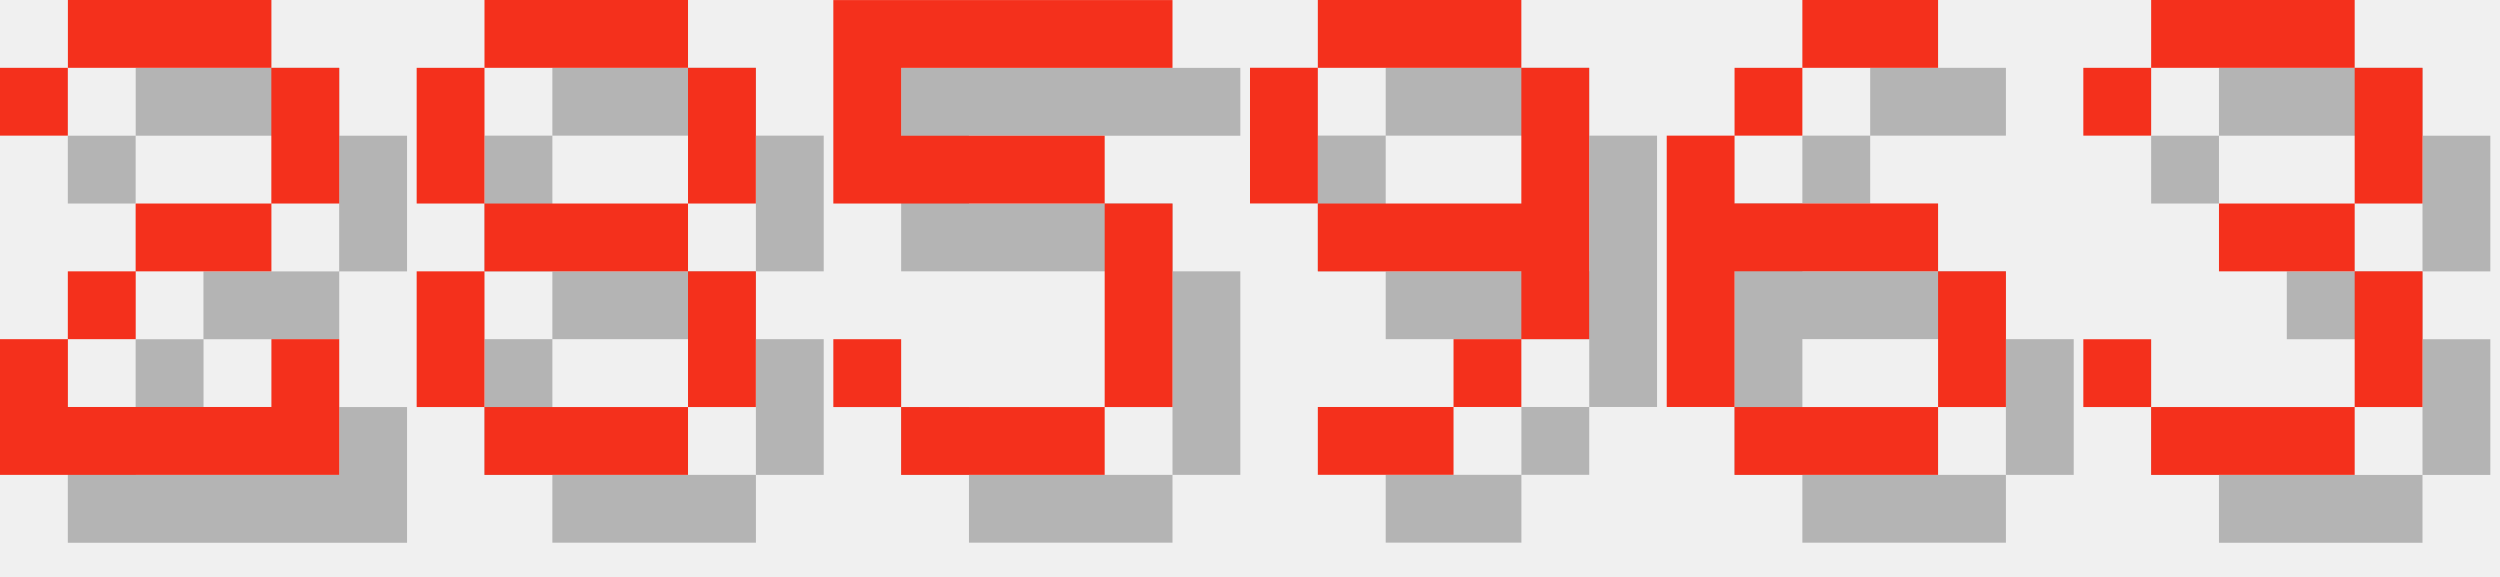
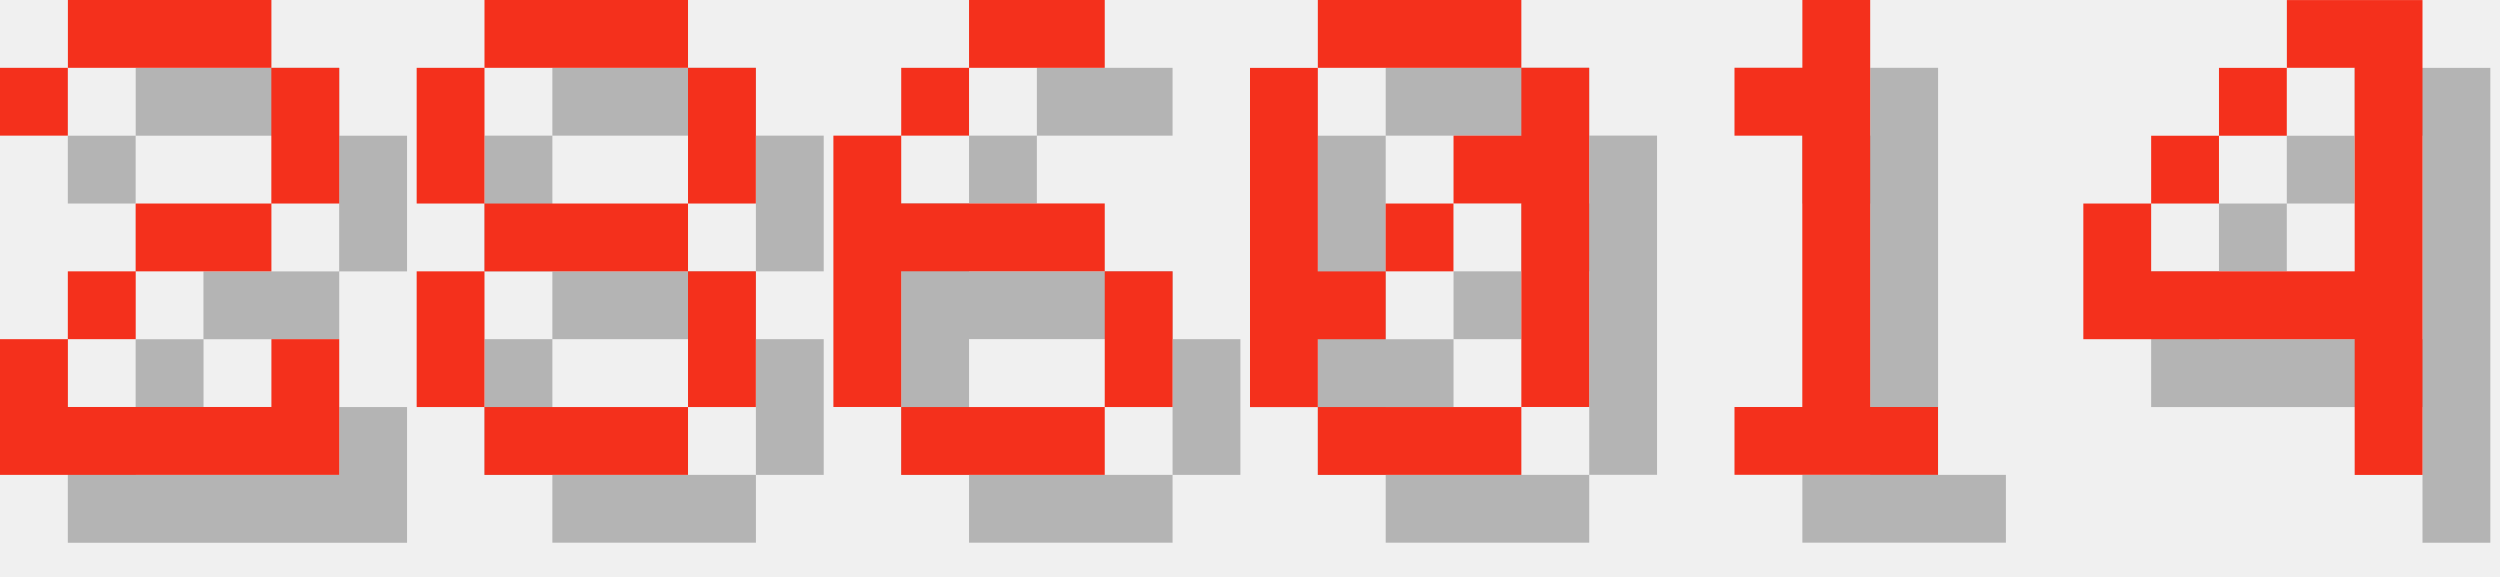
<svg xmlns="http://www.w3.org/2000/svg" version="1.1" width="156.0" height="36">
  <style>
        .text-foreground {
            fill: #F4301C;
        }
        .text-shadow {
            fill: #000000;
            fill-opacity: 0.25;
        }
    </style>
  <g class="digit" id="digit_2" transform="translate(0.0, 0), scale(4)">
    <path id="digit_2_shadow" class="text-shadow" d="m1.058 2.117v1.058h1.058v-1.058h3.175v2.117h-2.117v1.058h-1.058v1.058h-1.058v2.117h5.292v-2.117h-1.058v1.058h-3.175v-1.058h1.058v-1.058h2.117v-1.058h1.058v-2.117h-1.058v-1.058h-3.175v1.058h-1.058z" fill-opacity=".5" style="paint-order:stroke fill markers" />
    <path id="digit_2_fg" class="text-foreground" d="m0 1.058v1.058h1.058v-1.058h3.175v2.117h-2.117v1.058h-1.058v1.058h-1.058v2.117h5.292v-2.117h-1.058v1.058h-3.175v-1.058h1.058v-1.058h2.117v-1.058h1.058v-2.117h-1.058v-1.058h-3.175v1.058h-1.058z" fill="#fff" style="paint-order:stroke fill markers" />
  </g>
  <g class="digit" id="digit_8" transform="translate(26.0, 0), scale(4)">
    <path id="digit_8_shadow" class="text-shadow" d="m2.117 1.058v1.058h3.175v-1.058h-3.175zm3.175 1.058v2.117h1.058v-2.117h-1.058zm0 2.117h-3.175v1.058h3.175v-1.058zm0 1.058v2.117h1.058v-2.117h-1.058zm0 2.117h-3.175v1.058h3.175v-1.058zm-3.175 0v-2.117h-1.058v2.117h1.058zm0-3.175v-2.117h-1.058v2.117h1.058z" fill-opacity=".5" style="paint-order:stroke fill markers" />
    <path id="digit_8_fg" class="text-foreground" d="m1.058 0v1.058h3.175v-1.058h-3.175zm3.175 1.058v2.117h1.058v-2.117h-1.058zm0 2.117h-3.175v1.058h3.175v-1.058zm0 1.058v2.117h1.058v-2.117h-1.058zm0 2.117h-3.175v1.058h3.175v-1.058zm-3.175 0v-2.117h-1.058v2.117h1.058zm0-3.175v-2.117h-1.058v2.117h1.058z" fill="#fff" style="paint-order:stroke fill markers" />
  </g>
-   <g class="digit" id="digit_5" transform="translate(52.0, 0), scale(4)">
-     <path id="digit_5_shadow" class="text-shadow" d="m1.058 1.058v3.175h4.233v3.175h-3.175v-1.058h-1.058v1.058h1.058v1.058h3.175v-1.058h1.058v-3.175h-1.058v-1.058h-3.175v-1.058h4.233v-1.058h-5.292z" fill-opacity=".5" style="paint-order:stroke fill markers" />
-     <path id="digit_5_fg" class="text-foreground" d="m0 0v3.175h4.233v3.175h-3.175v-1.058h-1.058v1.058h1.058v1.058h3.175v-1.058h1.058v-3.175h-1.058v-1.058h-3.175v-1.058h4.233v-1.058h-5.292z" fill="#fff" style="paint-order:stroke fill markers" />
-   </g>
-   <g class="digit" id="digit_9" transform="translate(78.0, 0), scale(4)">
-     <path id="digit_9_shadow" class="text-shadow" d="m2.117 1.058v1.058h3.175v-1.058h-3.175zm3.175 1.058v2.117h-3.175v1.058h3.175v1.058h1.058v-4.233h-1.058zm0 4.233h-1.058v1.058h1.058v-1.058zm-1.058 1.058h-2.117v1.058h2.117v-1.058zm-2.117-3.175v-2.117h-1.058v2.117h1.058z" fill-opacity=".5" style="paint-order:stroke fill markers" />
-     <path id="digit_9_fg" class="text-foreground" d="m1.058 0v1.058h3.175v-1.058h-3.175zm3.175 1.058v2.117h-3.175v1.058h3.175v1.058h1.058v-4.233h-1.058zm0 4.233h-1.058v1.058h1.058v-1.058zm-1.058 1.058h-2.117v1.058h2.117v-1.058zm-2.117-3.175v-2.117h-1.058v2.117h1.058z" fill="#fff" style="paint-order:stroke fill markers" />
-   </g>
-   <g class="digit" id="digit_6" transform="translate(104.0, 0), scale(4)">
+   <g class="digit" id="digit_6" transform="translate(52.0, 0), scale(4)">
    <path id="digit_6_shadow" class="text-shadow" d="m3.175 1.058v1.058h2.117v-1.058h-2.117zm0 1.058h-1.058v1.058h1.058v-1.058zm-1.058 1.058h-1.058v4.233h1.058v-2.117h3.175v-1.058h-3.175v-1.058zm3.175 2.117v2.117h1.058v-2.117h-1.058zm0 2.117h-3.175v1.058h3.175v-1.058z" fill-opacity=".5" style="paint-order:stroke fill markers" />
    <path id="digit_6_fg" class="text-foreground" d="m2.117 0v1.058h2.117v-1.058h-2.117zm0 1.058h-1.058v1.058h1.058v-1.058zm-1.058 1.058h-1.058v4.233h1.058v-2.117h3.175v-1.058h-3.175v-1.058zm3.175 2.117v2.117h1.058v-2.117h-1.058zm0 2.117h-3.175v1.058h3.175v-1.058z" fill="#fff" style="paint-order:stroke fill markers" />
  </g>
-   <g class="digit" id="digit_3" transform="translate(130.0, 0), scale(4)">
-     <path id="digit_3_shadow" class="text-shadow" d="m1.058 2.117v1.058h1.058v-1.058h3.175v2.117h-2.117v1.058h2.117v2.117h-3.175v-1.058h-1.058v1.058h1.058v1.058h3.175v-1.058h1.058v-2.117h-1.058v-1.058h1.058v-2.117h-1.058v-1.058h-3.175v1.058h-1.058z" fill-opacity=".5" style="paint-order:stroke fill markers" />
-     <path id="digit_3_fg" class="text-foreground" d="m0 1.058v1.058h1.058v-1.058h3.175v2.117h-2.117v1.058h2.117v2.117h-3.175v-1.058h-1.058v1.058h1.058v1.058h3.175v-1.058h1.058v-2.117h-1.058v-1.058h1.058v-2.117h-1.058v-1.058h-3.175v1.058h-1.058z" fill="#fff" style="paint-order:stroke fill markers" />
+   <g class="digit" id="digit_0" transform="translate(78.0, 0), scale(4)">
+     <path id="digit_0_shadow" class="text-shadow" d="m2.117 1.058v1.058h3.175v-1.058h-3.175zm3.175 1.058v1.058h-1.058v1.058h1.058v3.175h1.058v-5.292h-1.058zm0 5.292h-3.175v1.058h3.175v-1.058zm-3.175 0v-1.058h1.058v-1.058h-1.058v-3.175h-1.058v5.292h1.058zm1.058-2.117h1.058v-1.058h-1.058v1.058z" fill-opacity=".5" style="paint-order:stroke fill markers" />
+     <path id="digit_0_fg" class="text-foreground" d="m1.058 0v1.058h3.175v-1.058h-3.175zm3.175 1.058v1.058h-1.058v1.058h1.058v3.175h1.058v-5.292h-1.058zm0 5.292h-3.175v1.058h3.175v-1.058zm-3.175 0v-1.058h1.058v-1.058h-1.058v-3.175h-1.058v5.292h1.058zm1.058-2.117h1.058v-1.058h-1.058v1.058z" fill="#fff" style="paint-order:stroke fill markers" />
+   </g>
+   <g class="digit" id="digit_1" transform="translate(104.0, 0), scale(4)">
+     <path id="digit_1_shadow" class="text-shadow" d="m2.117 2.117v1.058h1.058v4.233h-1.058v1.058h3.175v-1.058h-1.058v-6.35h-1.058v1.058h-1.058z" fill-opacity=".5" style="paint-order:stroke fill markers" />
+     <path id="digit_1_fg" class="text-foreground" d="m1.058 1.058v1.058h1.058v4.233h-1.058v1.058h3.175v-1.058h-1.058v-6.35h-1.058v1.058h-1.058z" fill="#fff" style="paint-order:stroke fill markers" />
+   </g>
+   <g class="digit" id="digit_4" transform="translate(130.0, 0), scale(4)">
+     <path id="digit_4_shadow" class="text-shadow" d="m4.233 1.058v1.058h1.058v3.175h-3.175v-1.058h-1.058v2.117h4.233v2.117h1.058v-7.408h-2.117zm-2.117 3.175h1.058v-1.058h-1.058v1.058zm1.058-1.058h1.058v-1.058h-1.058v1.058z" fill-opacity=".5" style="paint-order:stroke fill markers" />
+     <path id="digit_4_fg" class="text-foreground" d="m3.175 0v1.058h1.058v3.175h-3.175v-1.058h-1.058v2.117h4.233v2.117h1.058v-7.408h-2.117zm-2.117 3.175h1.058v-1.058h-1.058v1.058zm1.058-1.058h1.058v-1.058h-1.058v1.058z" fill="#fff" style="paint-order:stroke fill markers" />
  </g>
</svg>
